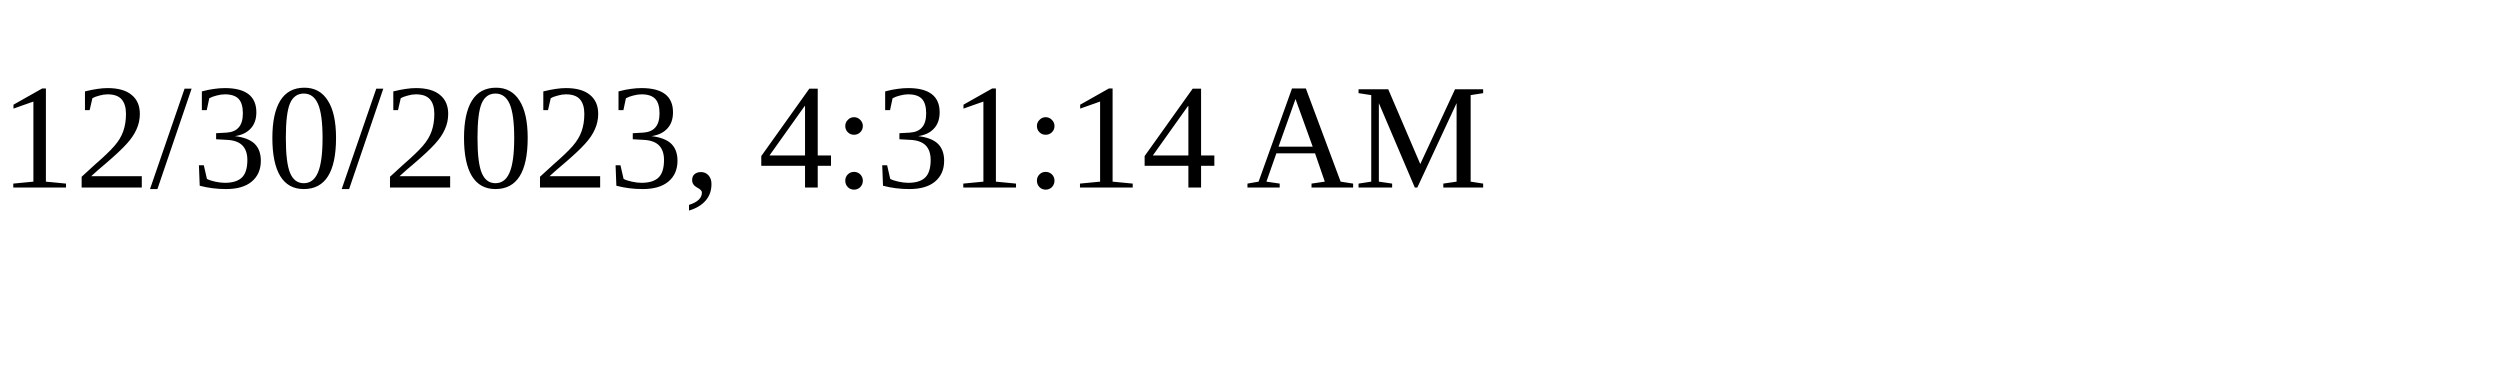
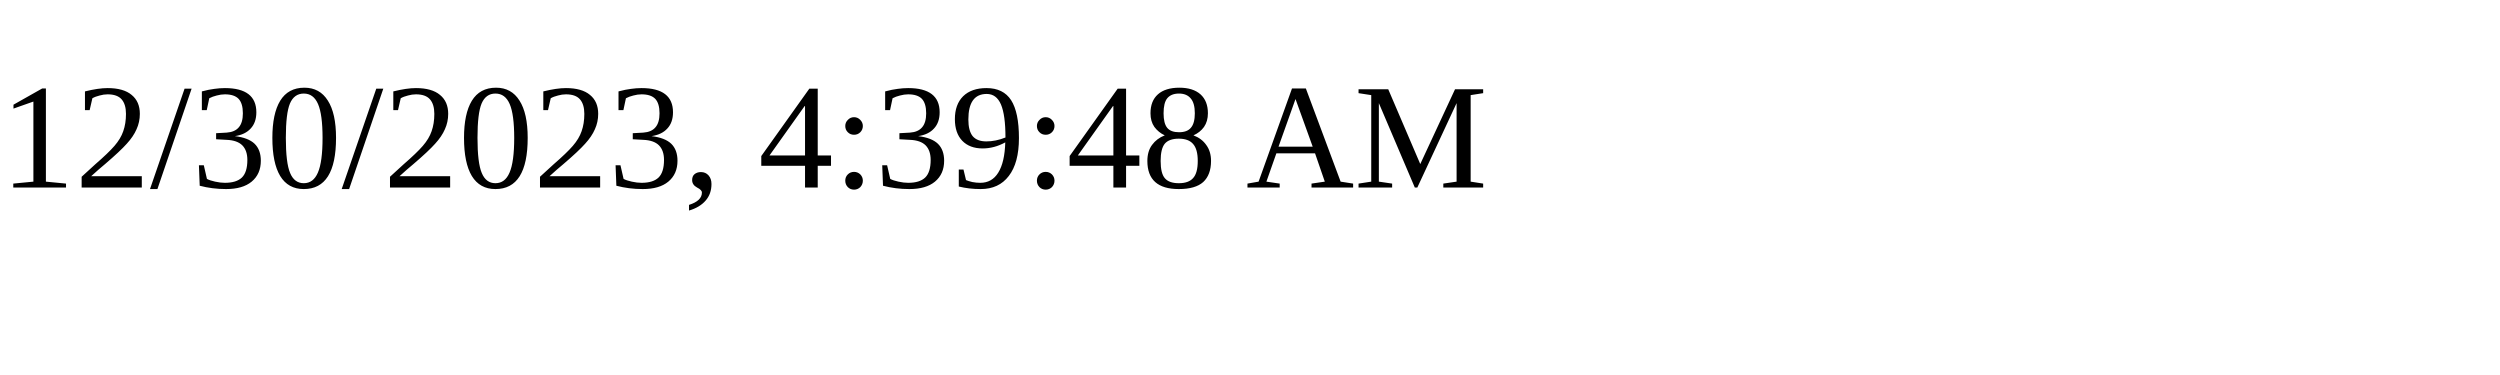
<svg xmlns="http://www.w3.org/2000/svg" height="30" width="200">
-   <text x="0" y="15">12/30/2023, 4:31:14 AM</text>
+   <text x="0" y="15">12/30/2023, 4:39:48 AM</text>
</svg>
